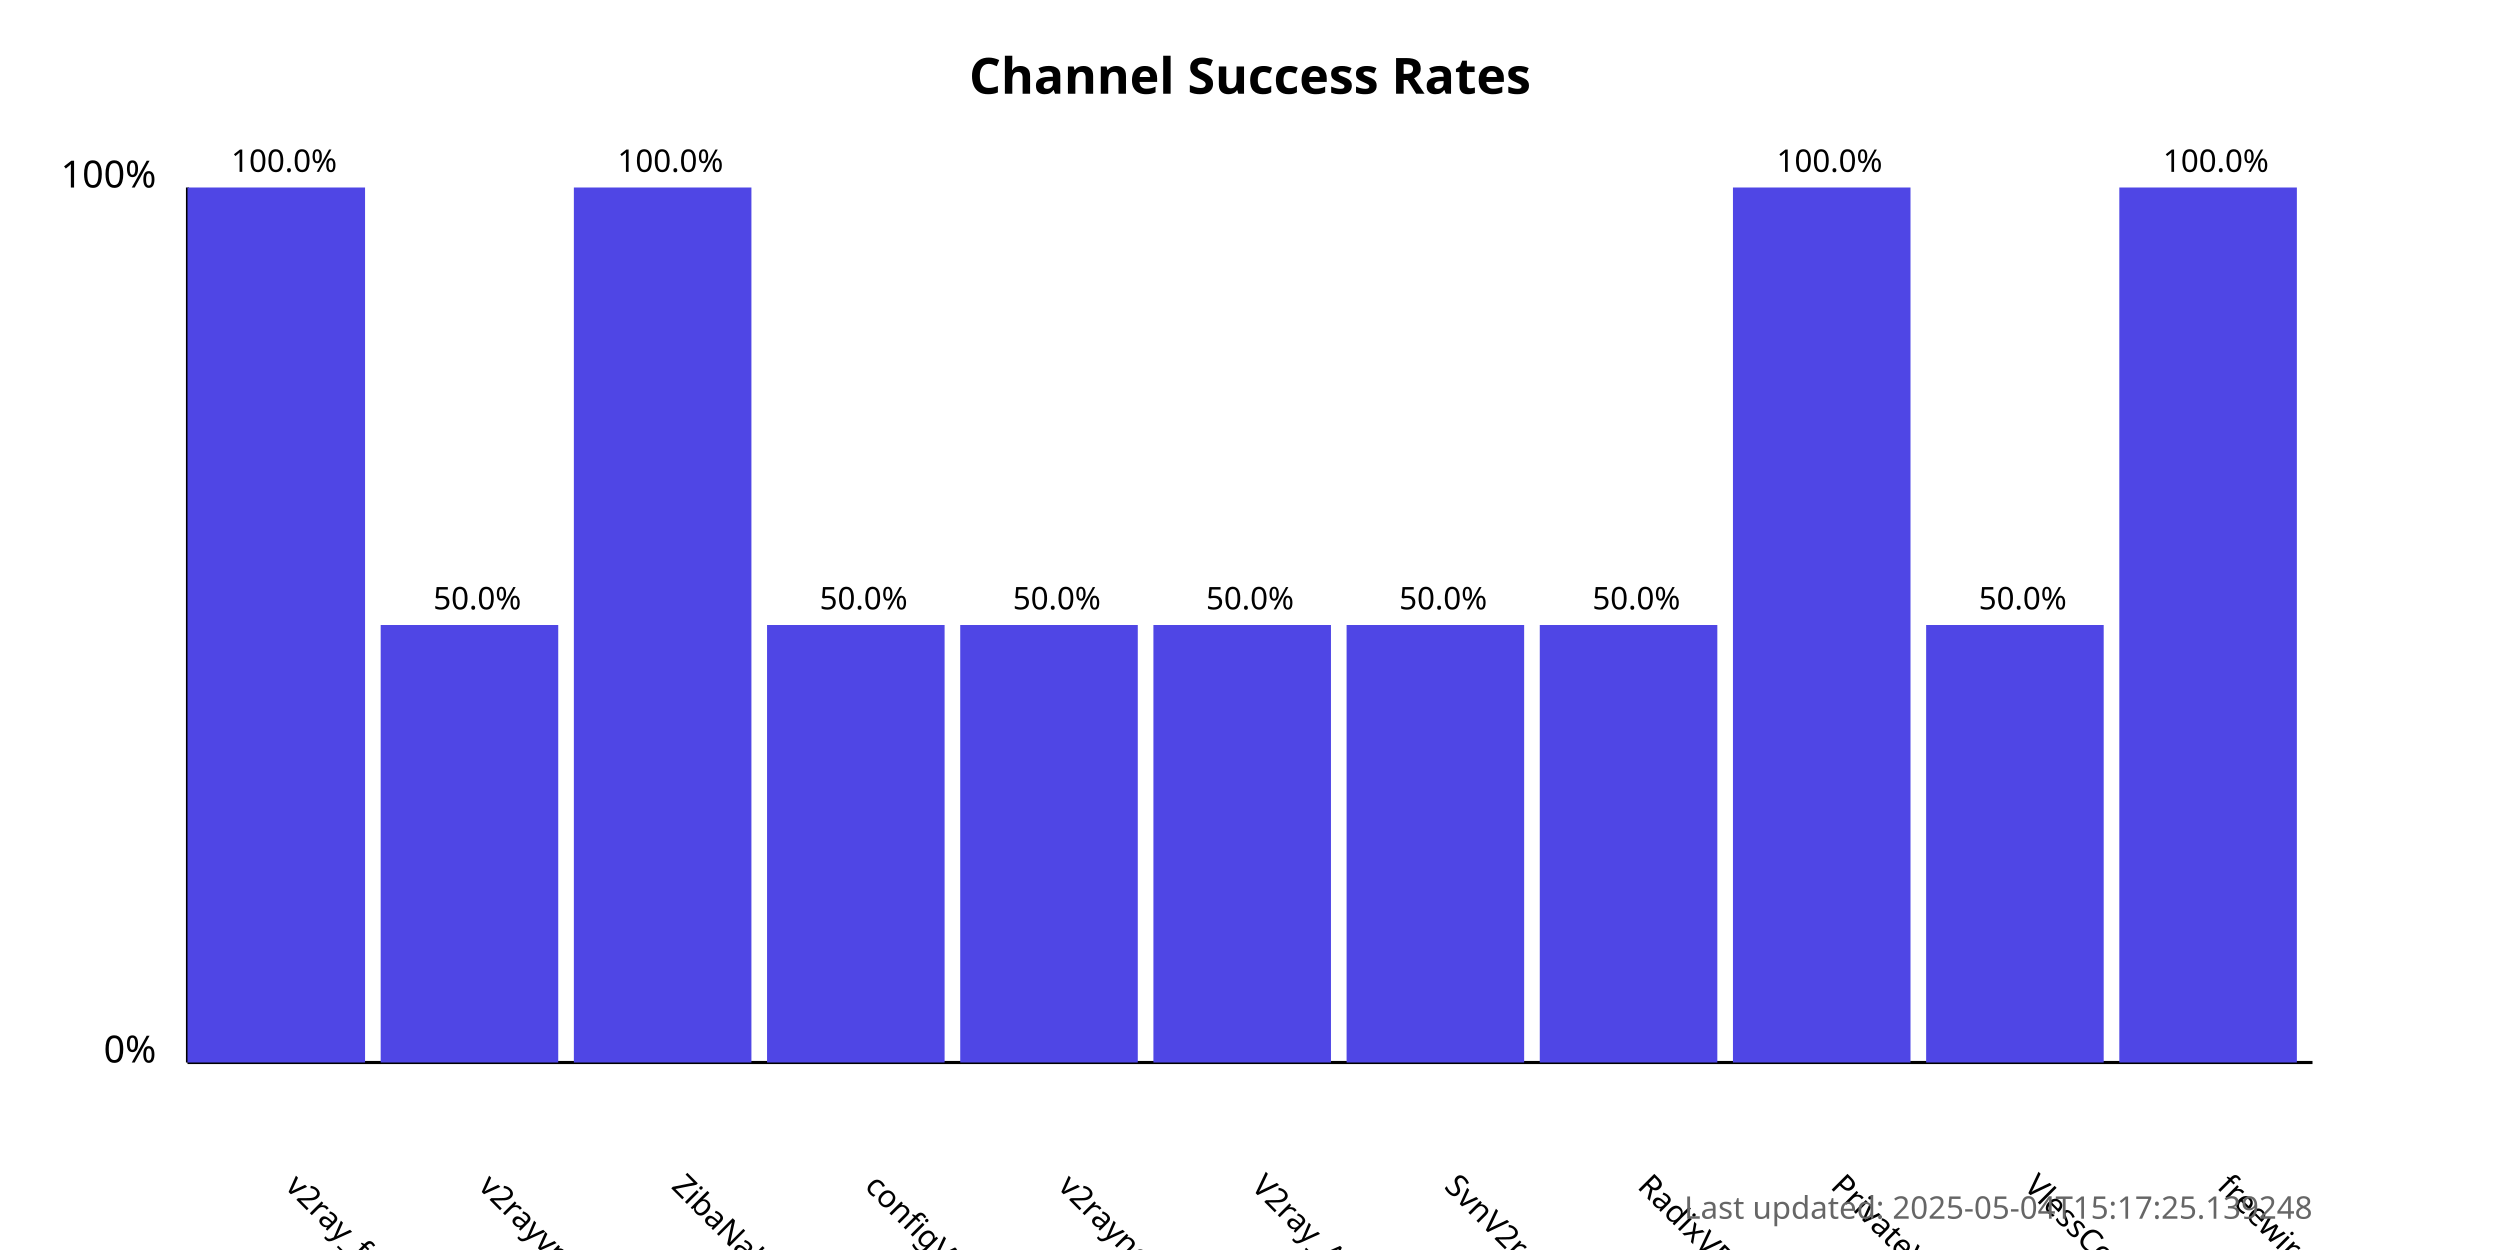
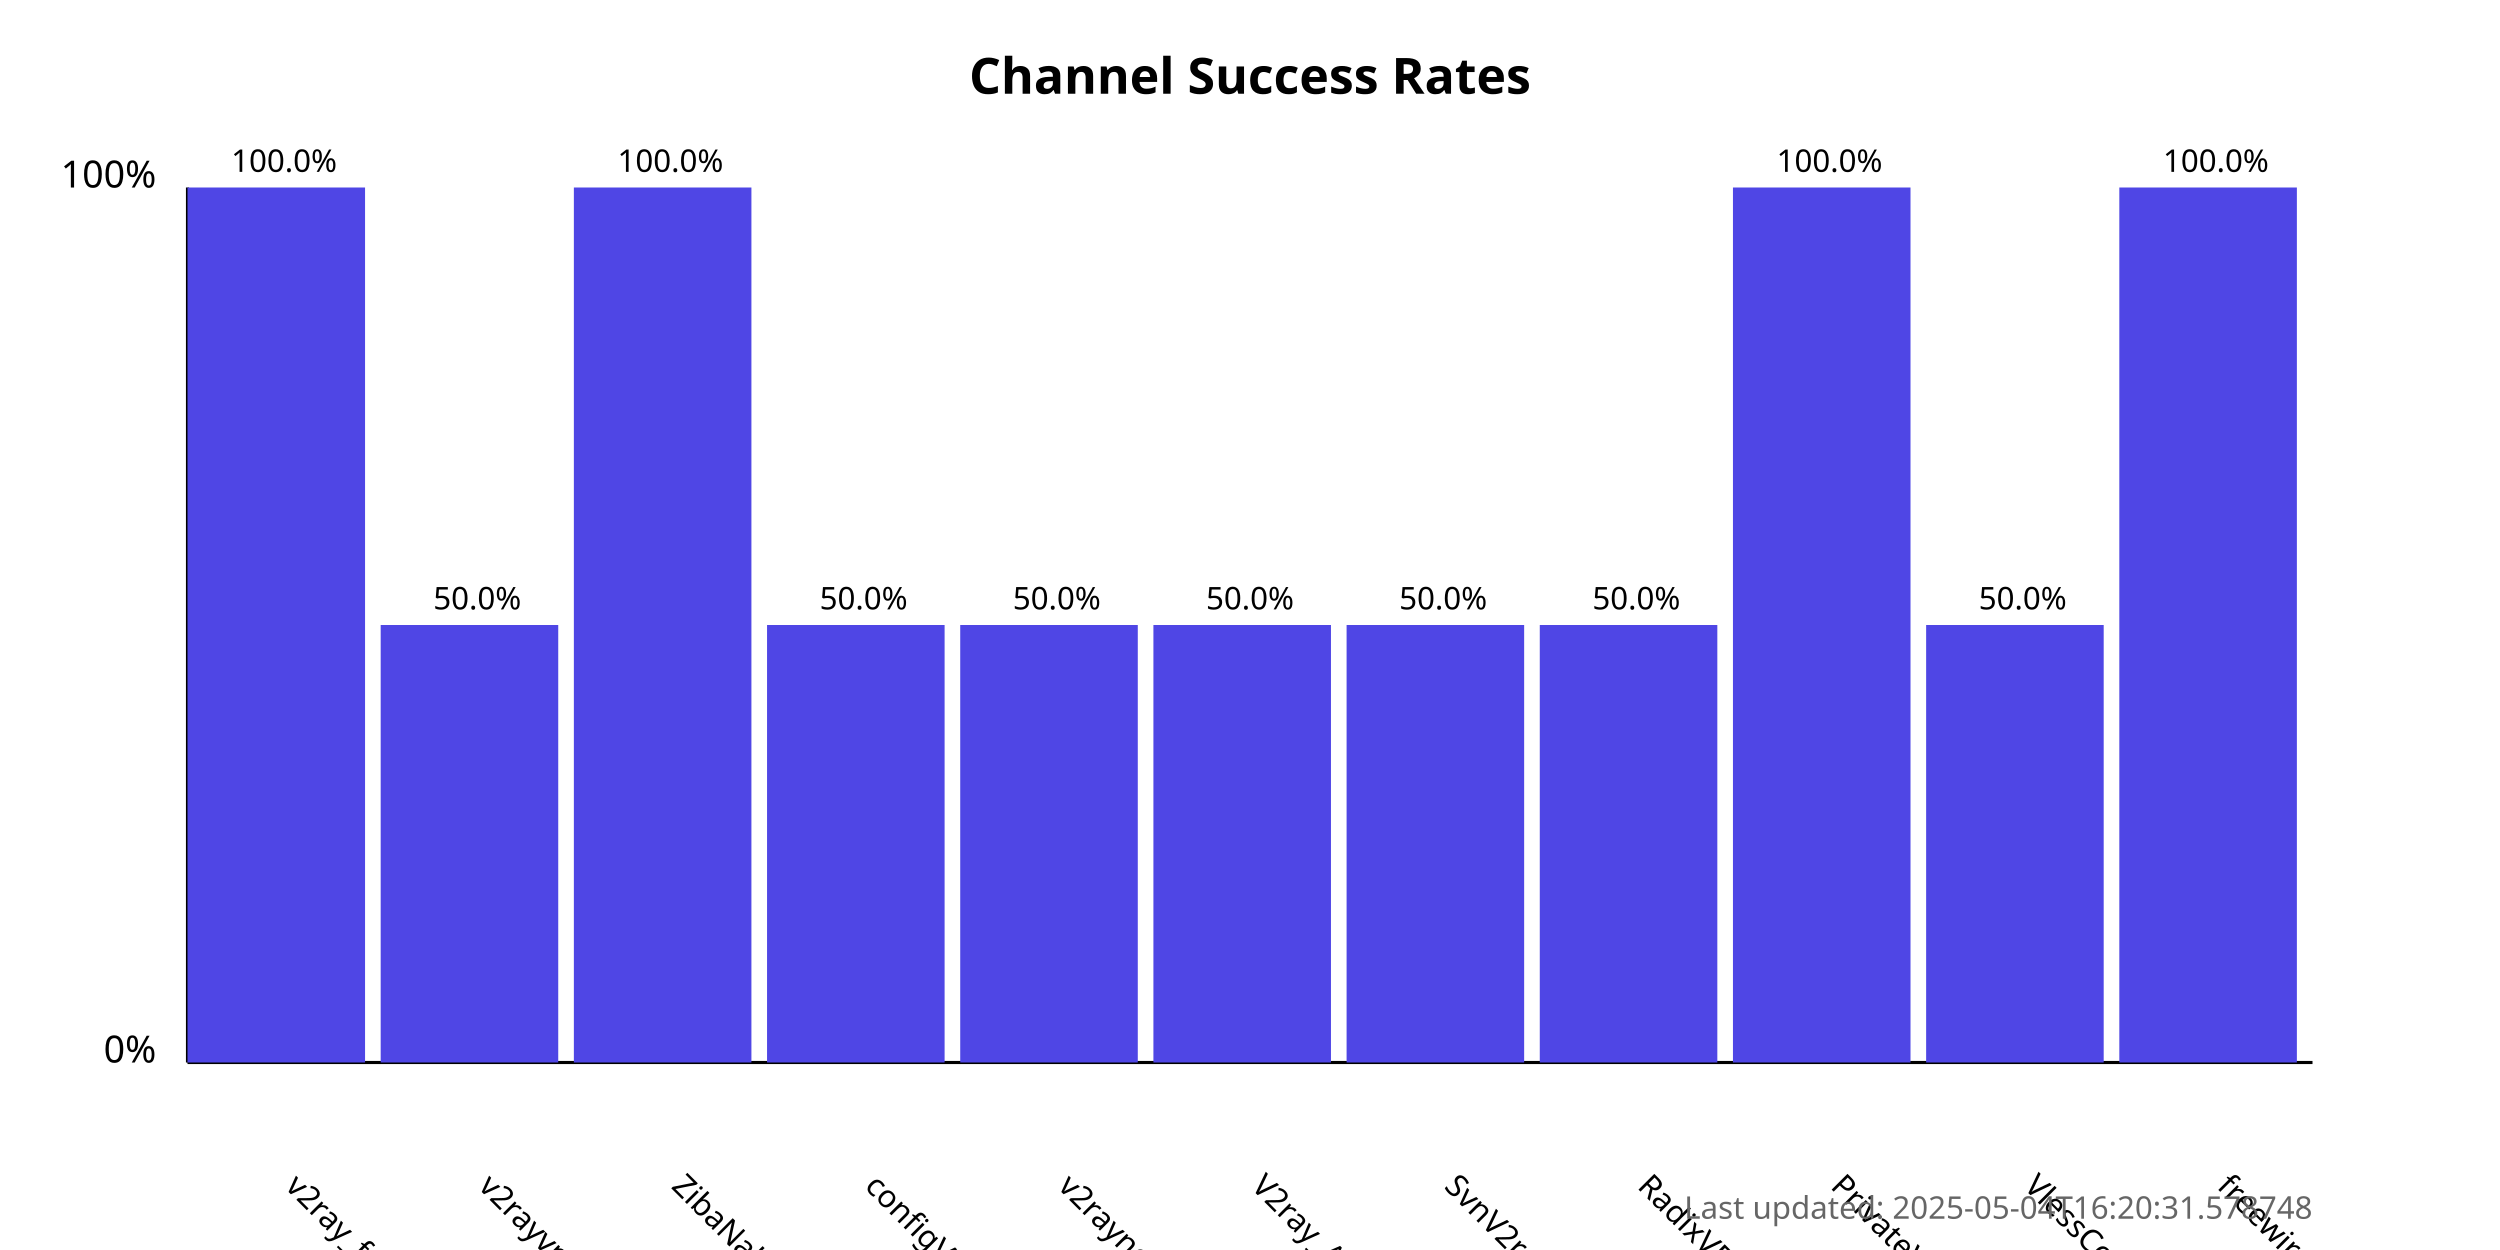
<svg xmlns="http://www.w3.org/2000/svg" width="800" height="400">
  <style>
            .chart-title { font: bold 16px sans-serif; }
            .axis-label { font: 12px sans-serif; }
            .tick-label { font: 10px sans-serif; }
            .bar { fill: #4f46e5; }
            .bar:hover { fill: #6366f1; }
            .timestamp { font: 10px sans-serif; fill: #666; }
        </style>
  <text x="400.0" y="30" text-anchor="middle" class="chart-title">
            Channel Success Rates
        </text>
  <line x1="60" y1="340" x2="60" y2="60" stroke="black" stroke-width="1" />
  <line x1="60" y1="340" x2="740" y2="340" stroke="black" stroke-width="1" />
  <text x="50" y="340" text-anchor="end" class="axis-label">0%</text>
  <text x="50" y="60" text-anchor="end" class="axis-label">100%</text>
  <g>
    <rect x="60" y="60.0" width="56.818" height="280.0" class="bar" />
    <text x="90.909" y="380" transform="rotate(45, 90.90909, 380)" text-anchor="start" class="tick-label">
                v2ray_free_conf
            </text>
    <text x="90.909" y="55.0" text-anchor="middle" class="tick-label">
                100.0%
            </text>
  </g>
  <g>
    <rect x="121.818" y="200.0" width="56.818" height="140.0" class="bar" />
    <text x="152.727" y="380" transform="rotate(45, 152.7273, 380)" text-anchor="start" class="tick-label">
                v2rayvpno
            </text>
    <text x="152.727" y="195.0" text-anchor="middle" class="tick-label">
                50.0%
            </text>
  </g>
  <g>
    <rect x="183.636" y="60.0" width="56.818" height="280.0" class="bar" />
    <text x="214.545" y="380" transform="rotate(45, 214.5455, 380)" text-anchor="start" class="tick-label">
                ZibaNabz
            </text>
    <text x="214.545" y="55.0" text-anchor="middle" class="tick-label">
                100.0%
            </text>
  </g>
  <g>
    <rect x="245.455" y="200.0" width="56.818" height="140.0" class="bar" />
    <text x="276.364" y="380" transform="rotate(45, 276.3636, 380)" text-anchor="start" class="tick-label">
                configV2rayForFree
            </text>
    <text x="276.364" y="195.0" text-anchor="middle" class="tick-label">
                50.0%
            </text>
  </g>
  <g>
    <rect x="307.273" y="200.0" width="56.818" height="140.0" class="bar" />
    <text x="338.182" y="380" transform="rotate(45, 338.1818, 380)" text-anchor="start" class="tick-label">
                v2rayngvpn
            </text>
    <text x="338.182" y="195.0" text-anchor="middle" class="tick-label">
                50.0%
            </text>
  </g>
  <g>
    <rect x="369.091" y="200.0" width="56.818" height="140.0" class="bar" />
    <text x="400.0" y="380" transform="rotate(45, 400.0, 380)" text-anchor="start" class="tick-label">
                V2ray_Alpha
            </text>
    <text x="400.0" y="195.0" text-anchor="middle" class="tick-label">
                50.0%
            </text>
  </g>
  <g>
    <rect x="430.909" y="200.0" width="56.818" height="140.0" class="bar" />
    <text x="461.818" y="380" transform="rotate(45, 461.8182, 380)" text-anchor="start" class="tick-label">
                SvnV2ray
            </text>
    <text x="461.818" y="195.0" text-anchor="middle" class="tick-label">
                50.0%
            </text>
  </g>
  <g>
    <rect x="492.727" y="200.0" width="56.818" height="140.0" class="bar" />
    <text x="523.636" y="380" transform="rotate(45, 523.6364, 380)" text-anchor="start" class="tick-label">
                RadixVPN
            </text>
    <text x="523.636" y="195.0" text-anchor="middle" class="tick-label">
                50.0%
            </text>
  </g>
  <g>
    <rect x="554.545" y="60.0" width="56.818" height="280.0" class="bar" />
    <text x="585.455" y="380" transform="rotate(45, 585.4545, 380)" text-anchor="start" class="tick-label">
                PrivateVPNs
            </text>
    <text x="585.455" y="55.0" text-anchor="middle" class="tick-label">
                100.0%
            </text>
  </g>
  <g>
    <rect x="616.364" y="200.0" width="56.818" height="140.0" class="bar" />
    <text x="647.273" y="380" transform="rotate(45, 647.2727, 380)" text-anchor="start" class="tick-label">
                VlessConfig
            </text>
    <text x="647.273" y="195.0" text-anchor="middle" class="tick-label">
                50.0%
            </text>
  </g>
  <g>
    <rect x="678.182" y="60.0" width="56.818" height="280.0" class="bar" />
    <text x="709.091" y="380" transform="rotate(45, 709.0909, 380)" text-anchor="start" class="tick-label">
                freewireguard
            </text>
    <text x="709.091" y="55.0" text-anchor="middle" class="tick-label">
                100.0%
            </text>
  </g>
  <text x="740" y="390" text-anchor="end" class="timestamp">
-             Last updated: 2025-05-04T15:17:25.139248
+             Last updated: 2025-05-04T16:20:31.578748
        </text>
</svg>
